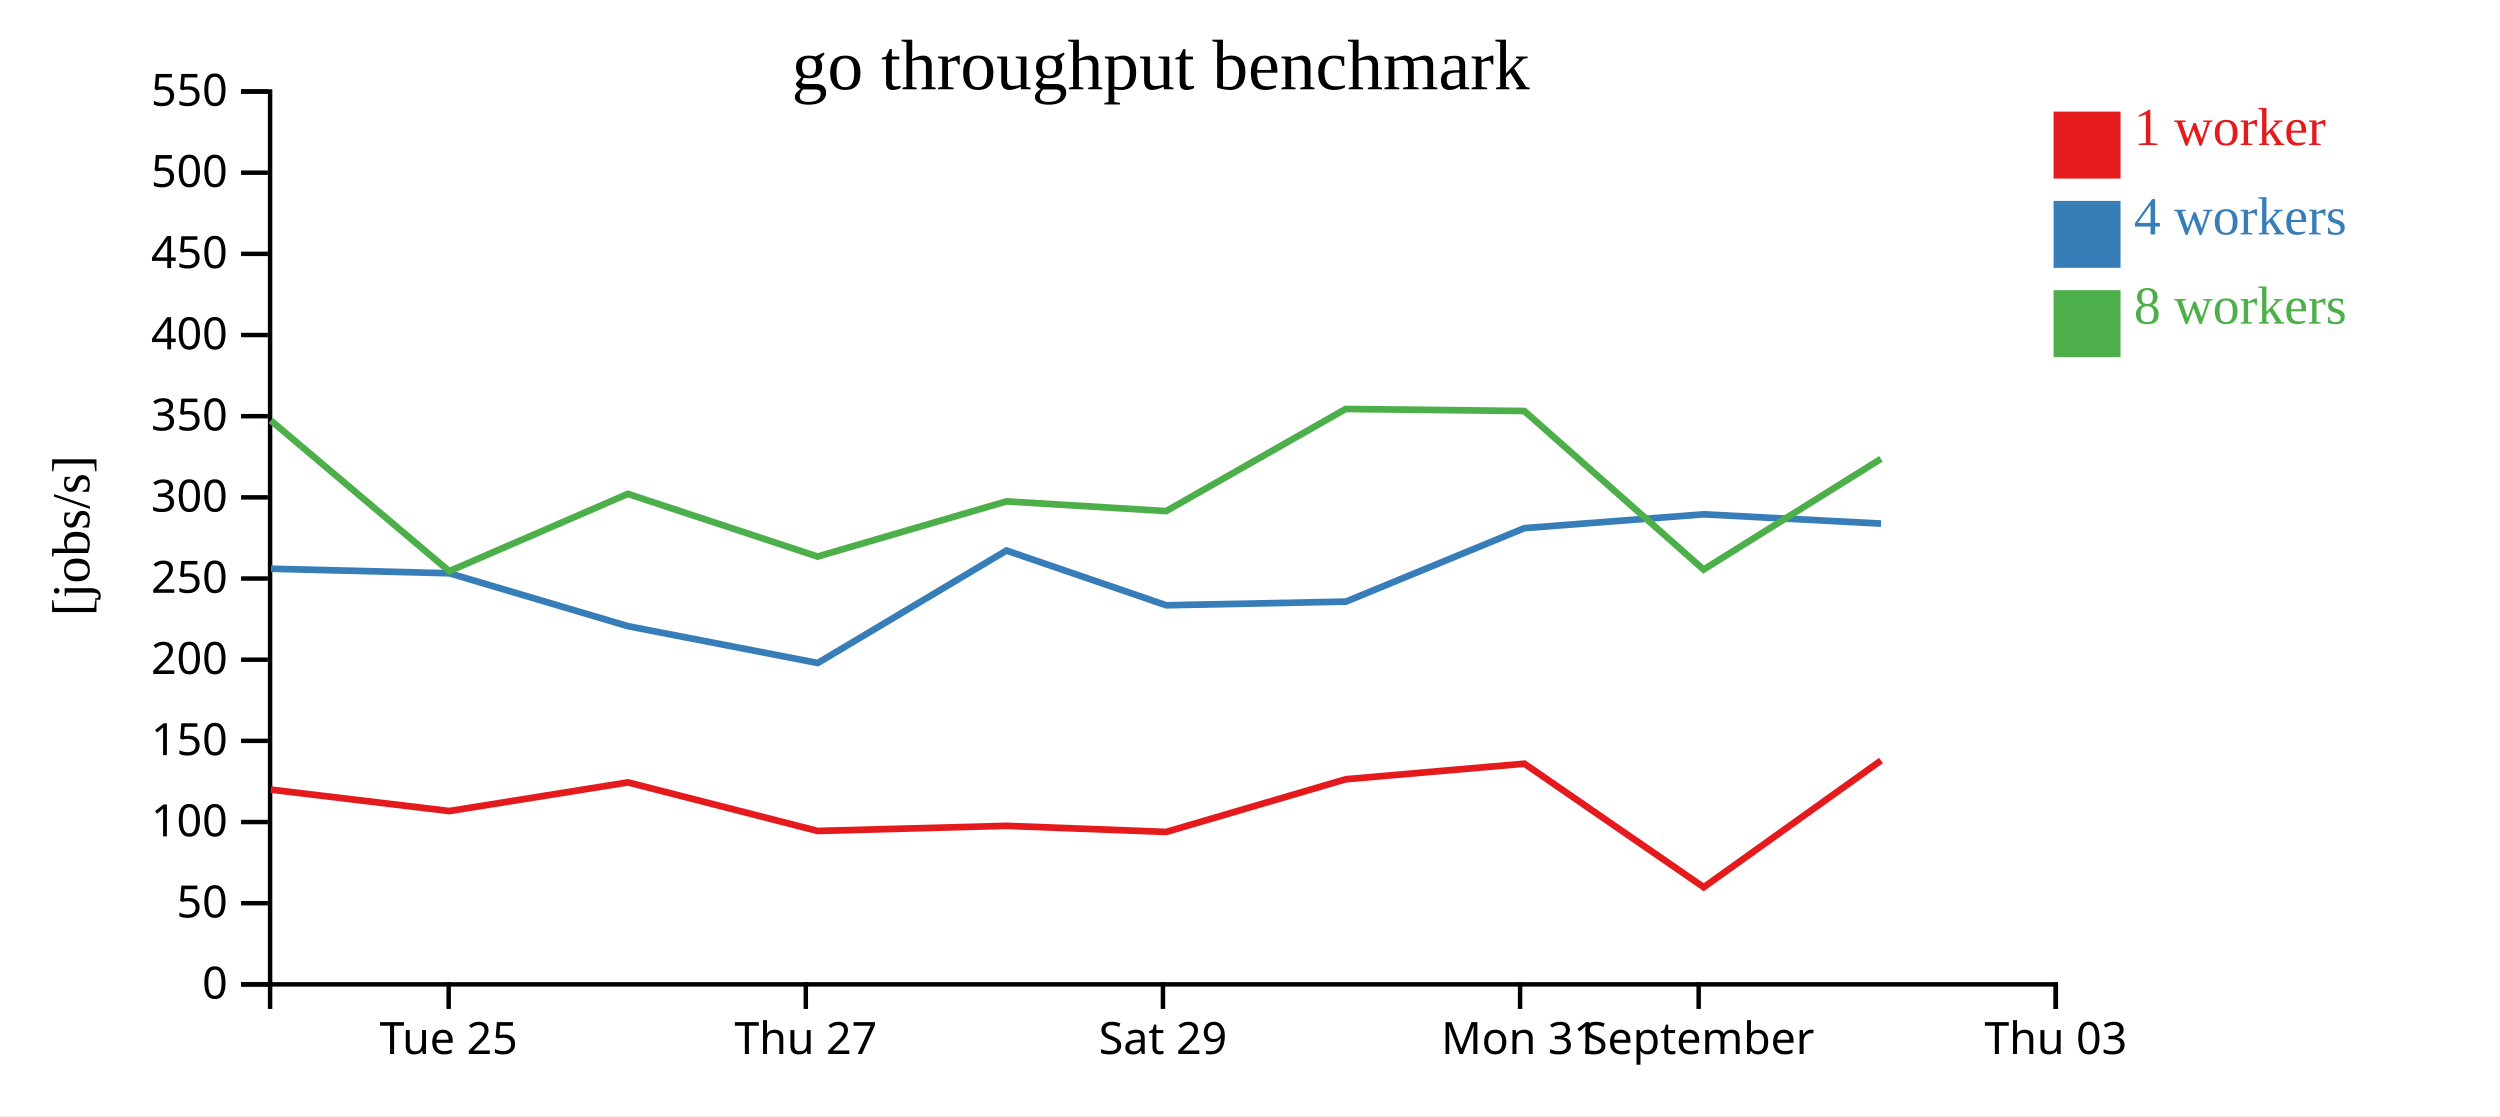
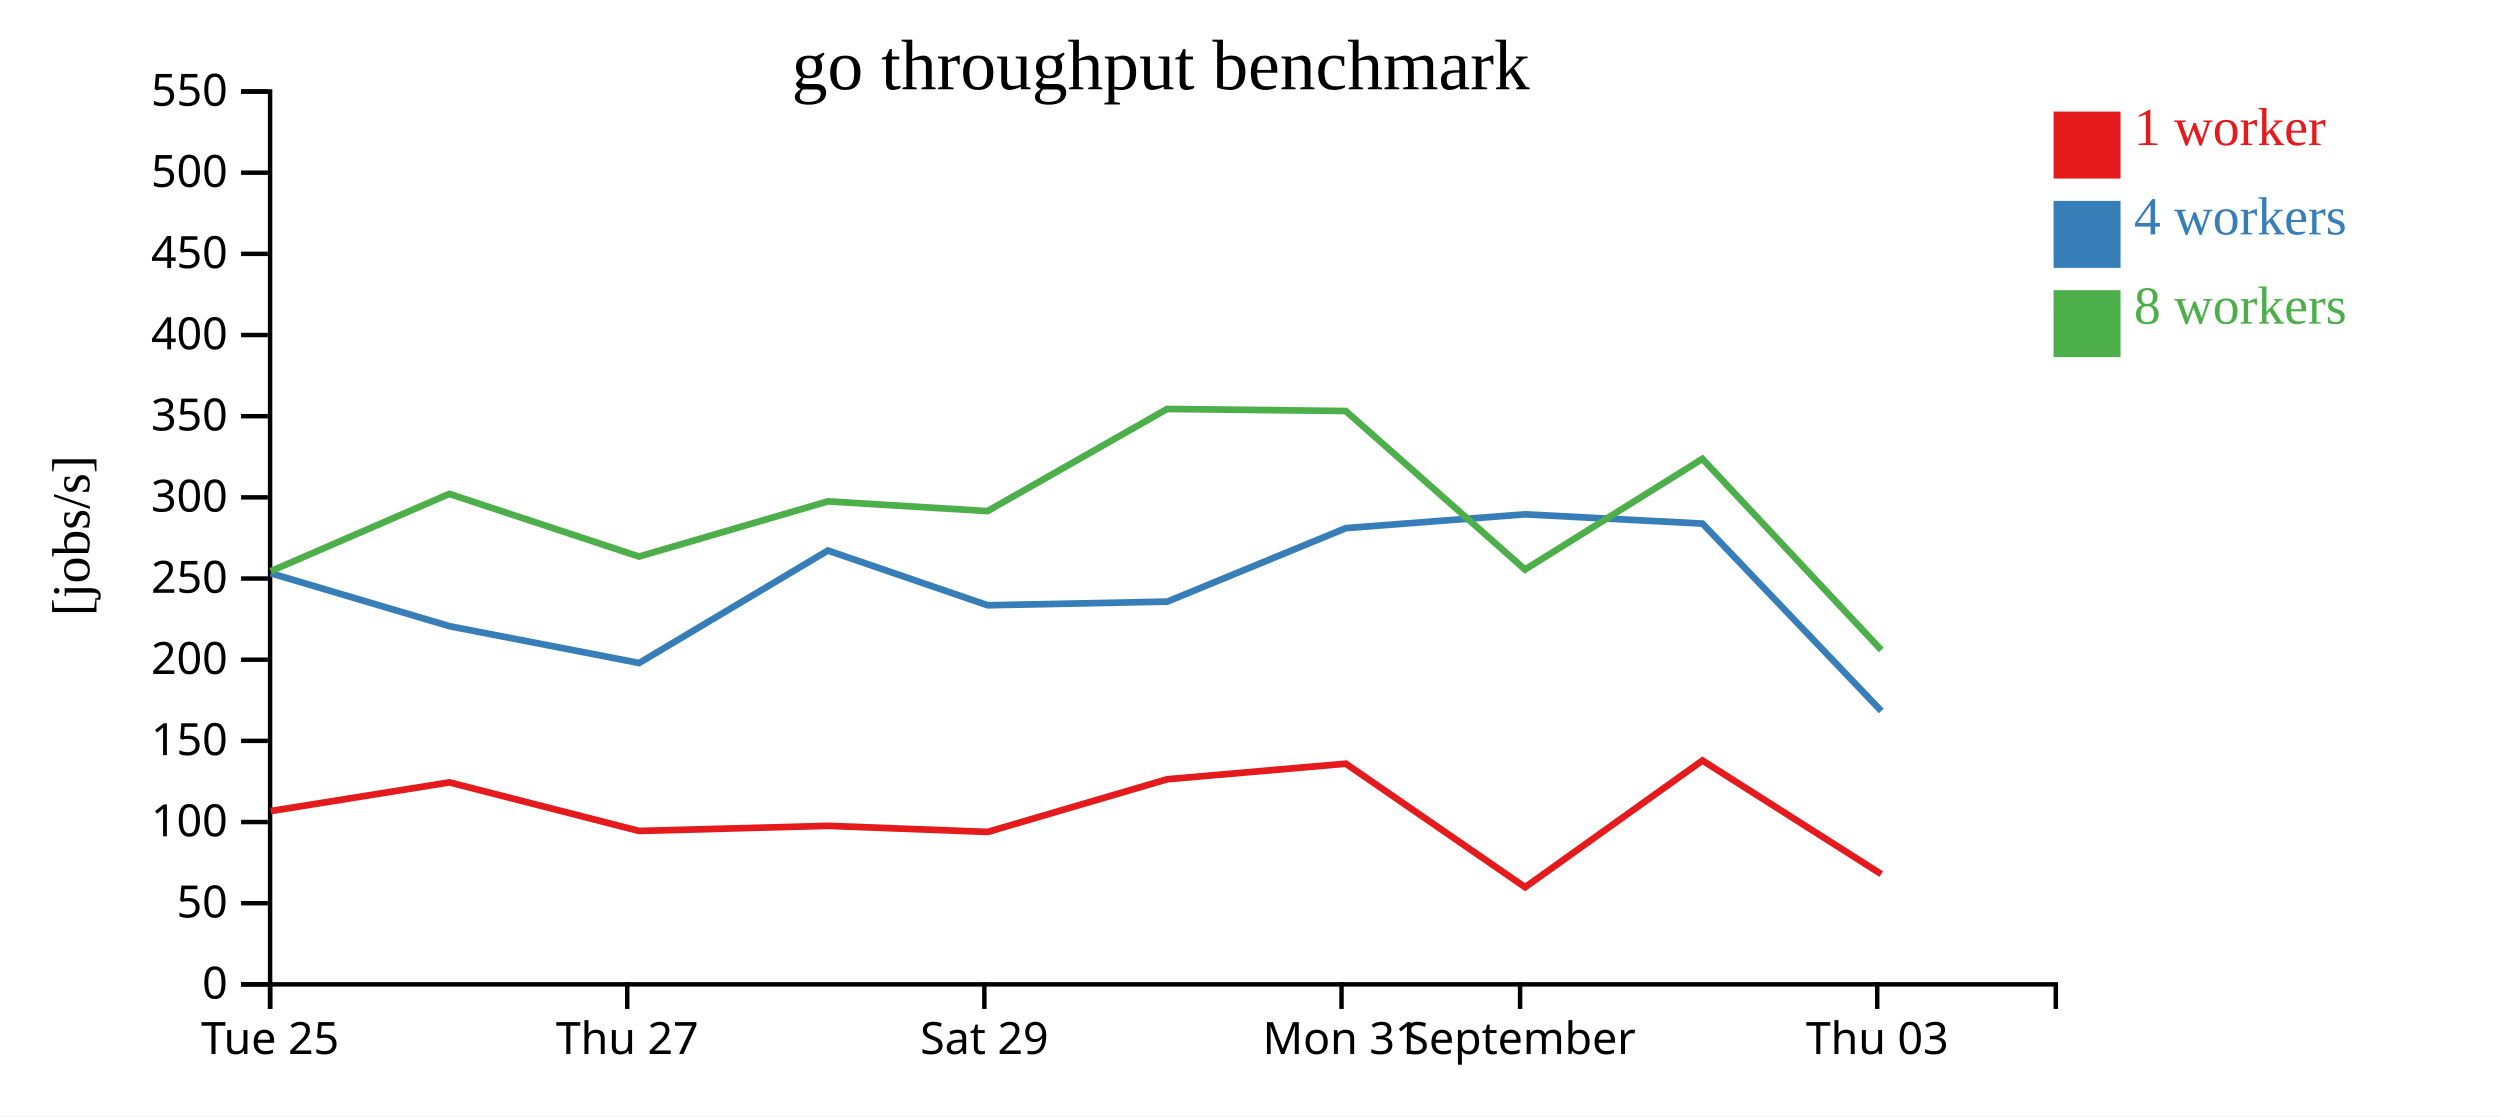
<svg xmlns="http://www.w3.org/2000/svg" width="560" height="250">
  <rect width="100%" height="100%" fill="white" />
  <g transform="translate(60,20)">
    <g transform="translate(0,200)" fill="none" font-size="10" font-family="sans-serif" text-anchor="middle">
      <path class="domain" stroke="currentColor" d="M0.5,6V0.5H400.5V6" />
-       <g class="tick" opacity="1" transform="translate(40.5,0)">
+       <g class="tick" opacity="1" transform="translate(0.5,0)">
        <line stroke="currentColor" y2="6" />
        <text fill="currentColor" y="9" dy="0.71em">Tue 25</text>
      </g>
-       <g class="tick" opacity="1" transform="translate(120.5,0)">
+       <g class="tick" opacity="1" transform="translate(80.5,0)">
        <line stroke="currentColor" y2="6" />
        <text fill="currentColor" y="9" dy="0.71em">Thu 27</text>
      </g>
-       <g class="tick" opacity="1" transform="translate(200.5,0)">
+       <g class="tick" opacity="1" transform="translate(160.5,0)">
        <line stroke="currentColor" y2="6" />
        <text fill="currentColor" y="9" dy="0.71em">Sat 29</text>
      </g>
-       <g class="tick" opacity="1" transform="translate(280.5,0)">
+       <g class="tick" opacity="1" transform="translate(240.5,0)">
        <line stroke="currentColor" y2="6" />
        <text fill="currentColor" y="9" dy="0.71em">Mon 31</text>
      </g>
-       <g class="tick" opacity="1" transform="translate(320.5,0)">
+       <g class="tick" opacity="1" transform="translate(280.5,0)">
        <line stroke="currentColor" y2="6" />
        <text fill="currentColor" y="9" dy="0.71em">September</text>
      </g>
-       <g class="tick" opacity="1" transform="translate(400.5,0)">
+       <g class="tick" opacity="1" transform="translate(360.5,0)">
        <line stroke="currentColor" y2="6" />
        <text fill="currentColor" y="9" dy="0.71em">Thu 03</text>
      </g>
    </g>
    <g fill="none" font-size="10" font-family="sans-serif" text-anchor="end">
      <path class="domain" stroke="currentColor" d="M-6,200.5H0.5V0.5H-6" />
      <g class="tick" opacity="1" transform="translate(0,200.5)">
        <line stroke="currentColor" x2="-6" />
        <text fill="currentColor" x="-9" dy="0.32em">0</text>
      </g>
      <g class="tick" opacity="1" transform="translate(0,182.3182)">
        <line stroke="currentColor" x2="-6" />
        <text fill="currentColor" x="-9" dy="0.32em">50</text>
      </g>
      <g class="tick" opacity="1" transform="translate(0,164.1364)">
        <line stroke="currentColor" x2="-6" />
        <text fill="currentColor" x="-9" dy="0.32em">100</text>
      </g>
      <g class="tick" opacity="1" transform="translate(0,145.9545)">
        <line stroke="currentColor" x2="-6" />
        <text fill="currentColor" x="-9" dy="0.32em">150</text>
      </g>
      <g class="tick" opacity="1" transform="translate(0,127.7727)">
        <line stroke="currentColor" x2="-6" />
        <text fill="currentColor" x="-9" dy="0.32em">200</text>
      </g>
      <g class="tick" opacity="1" transform="translate(0,109.5909)">
        <line stroke="currentColor" x2="-6" />
        <text fill="currentColor" x="-9" dy="0.32em">250</text>
      </g>
      <g class="tick" opacity="1" transform="translate(0,91.40909)">
        <line stroke="currentColor" x2="-6" />
        <text fill="currentColor" x="-9" dy="0.32em">300</text>
      </g>
      <g class="tick" opacity="1" transform="translate(0,73.22727)">
        <line stroke="currentColor" x2="-6" />
        <text fill="currentColor" x="-9" dy="0.32em">350</text>
      </g>
      <g class="tick" opacity="1" transform="translate(0,55.04545)">
        <line stroke="currentColor" x2="-6" />
        <text fill="currentColor" x="-9" dy="0.32em">400</text>
      </g>
      <g class="tick" opacity="1" transform="translate(0,36.86364)">
        <line stroke="currentColor" x2="-6" />
        <text fill="currentColor" x="-9" dy="0.32em">450</text>
      </g>
      <g class="tick" opacity="1" transform="translate(0,18.68182)">
        <line stroke="currentColor" x2="-6" />
        <text fill="currentColor" x="-9" dy="0.32em">500</text>
      </g>
      <g class="tick" opacity="1" transform="translate(0,0.5)">
        <line stroke="currentColor" x2="-6" />
        <text fill="currentColor" x="-9" dy="0.32em">550</text>
      </g>
    </g>
    <text text-anchor="middle" style="font-size: 12px" transform="rotate(-90)" y="-40" x="-100">[jobs/s]</text>
    <text text-anchor="middle" style="font-size: 16px" y="0" x="200">go throughput benchmark</text>
-     <path class="line" fill="none" stroke="#e41a1c" stroke-width="1.5" d="M0.667,156.879L40.64,161.676L80.656,155.253L123.137,166.132L165.429,164.991L201.231,166.353L241.442,154.554L281.466,151.068L321.628,178.734L361.346,150.357" />
-     <path class="line" fill="none" stroke="#377eb8" stroke-width="1.5" d="M0.685,107.397L40.648,108.412L80.684,120.273L123.164,128.514L165.439,103.322L201.233,115.581L241.471,114.763L281.473,98.302L321.589,95.206L361.36,97.288" />
-     <path class="line" fill="none" stroke="#4daf4a" stroke-width="1.5" d="M0.65,74.182L40.636,107.952L80.64,90.63L123.125,104.67L165.427,92.309L201.21,94.486L241.426,71.612L281.449,72.064L321.603,107.577L361.333,82.78" />
+     <path class="line" fill="none" stroke="#e41a1c" stroke-width="1.5" d="M0.64,161.676L40.656,155.253L83.137,166.132L125.429,164.991L161.231,166.353L201.442,154.554L241.466,151.068L281.628,178.734L321.346,150.357L361.397,175.803" />
+     <path class="line" fill="none" stroke="#377eb8" stroke-width="1.5" d="M0.648,108.412L40.684,120.273L83.164,128.514L125.439,103.322L161.233,115.581L201.471,114.763L241.473,98.302L281.589,95.206L321.36,97.288L361.408,139.261" />
+     <path class="line" fill="none" stroke="#4daf4a" stroke-width="1.5" d="M0.636,107.952L40.64,90.63L83.125,104.67L125.427,92.309L161.21,94.486L201.426,71.612L241.449,72.064L281.603,107.577L321.333,82.78L361.406,125.601" />
    <rect class="dot" x="400" y="5" width="15" height="15" style="fill: #e41a1c;" />
    <rect class="dot" x="400" y="25" width="15" height="15" style="fill: #377eb8;" />
    <rect class="dot" x="400" y="45" width="15" height="15" style="fill: #4daf4a;" />
    <text class="label" x="418" y="12.5" style="fill: #e41a1c; alignment-baseline: middle;" text-anchor="left">1 worker</text>
    <text class="label" x="418" y="32.5" style="fill: #377eb8; alignment-baseline: middle;" text-anchor="left">4 workers</text>
    <text class="label" x="418" y="52.5" style="fill: #4daf4a; alignment-baseline: middle;" text-anchor="left">8 workers</text>
  </g>
</svg>
